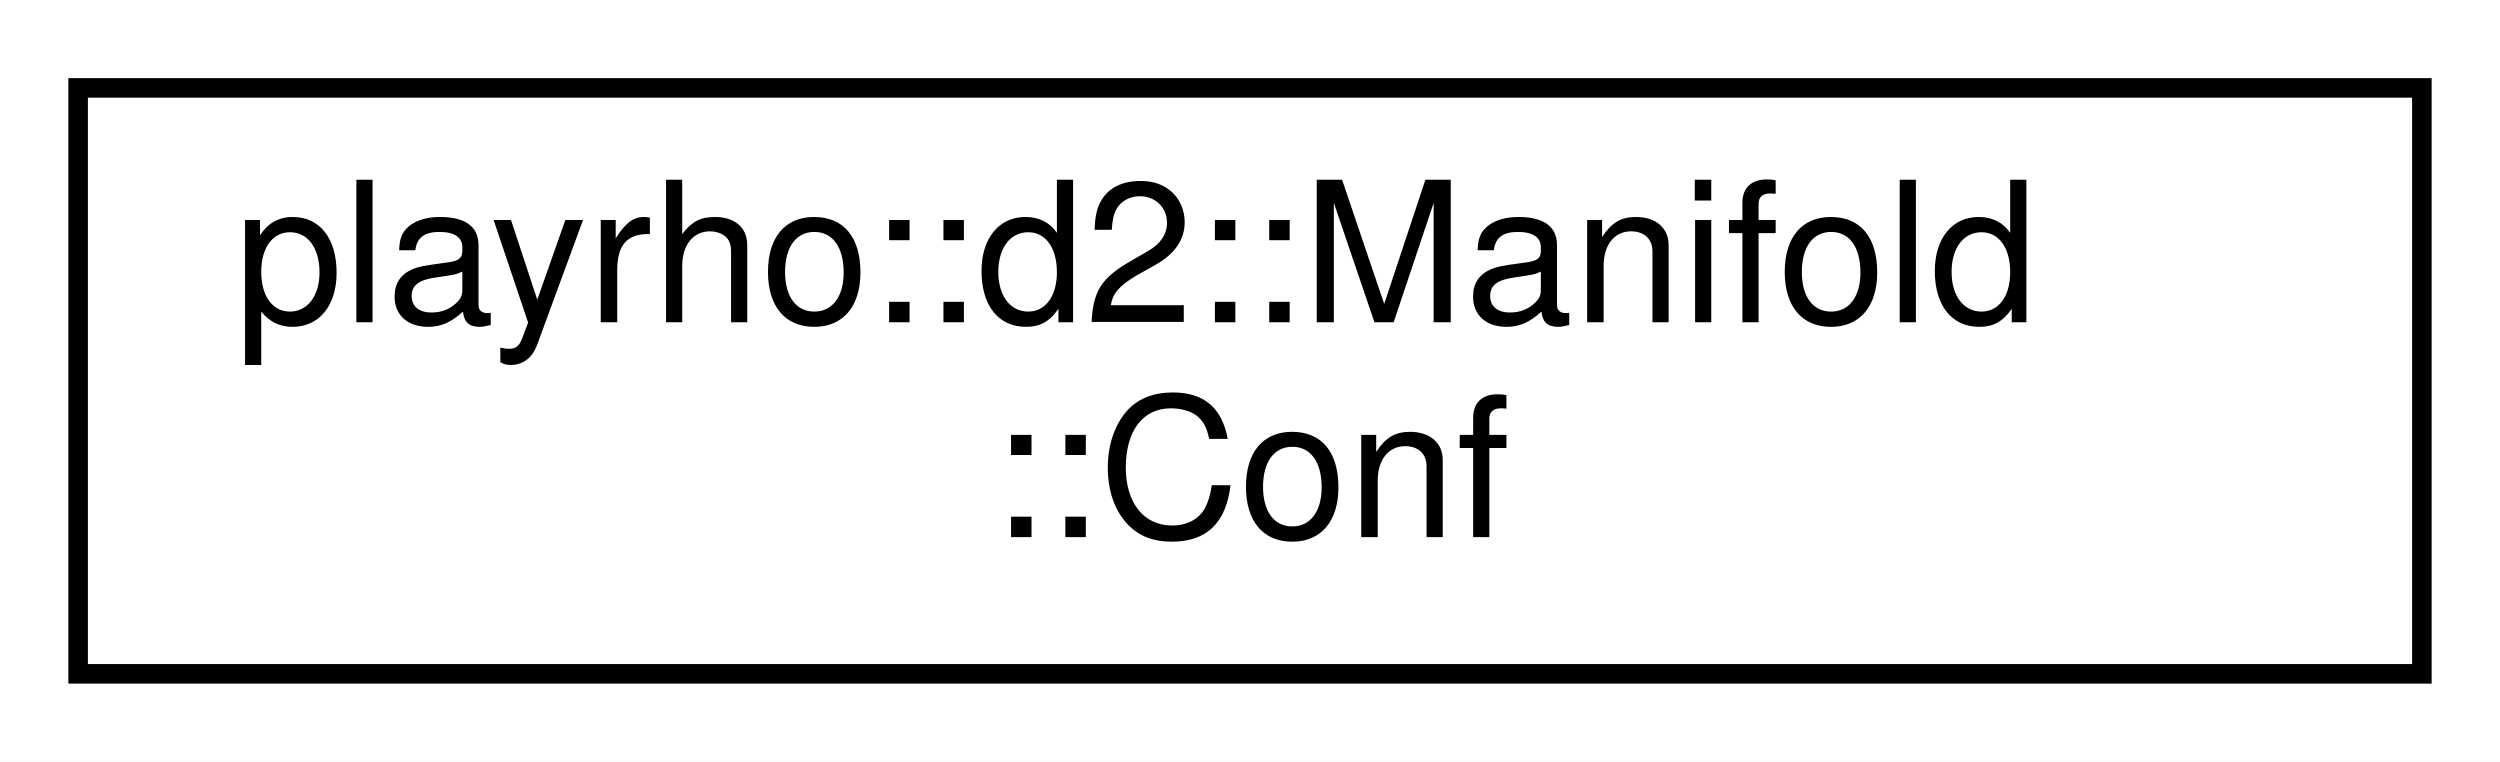
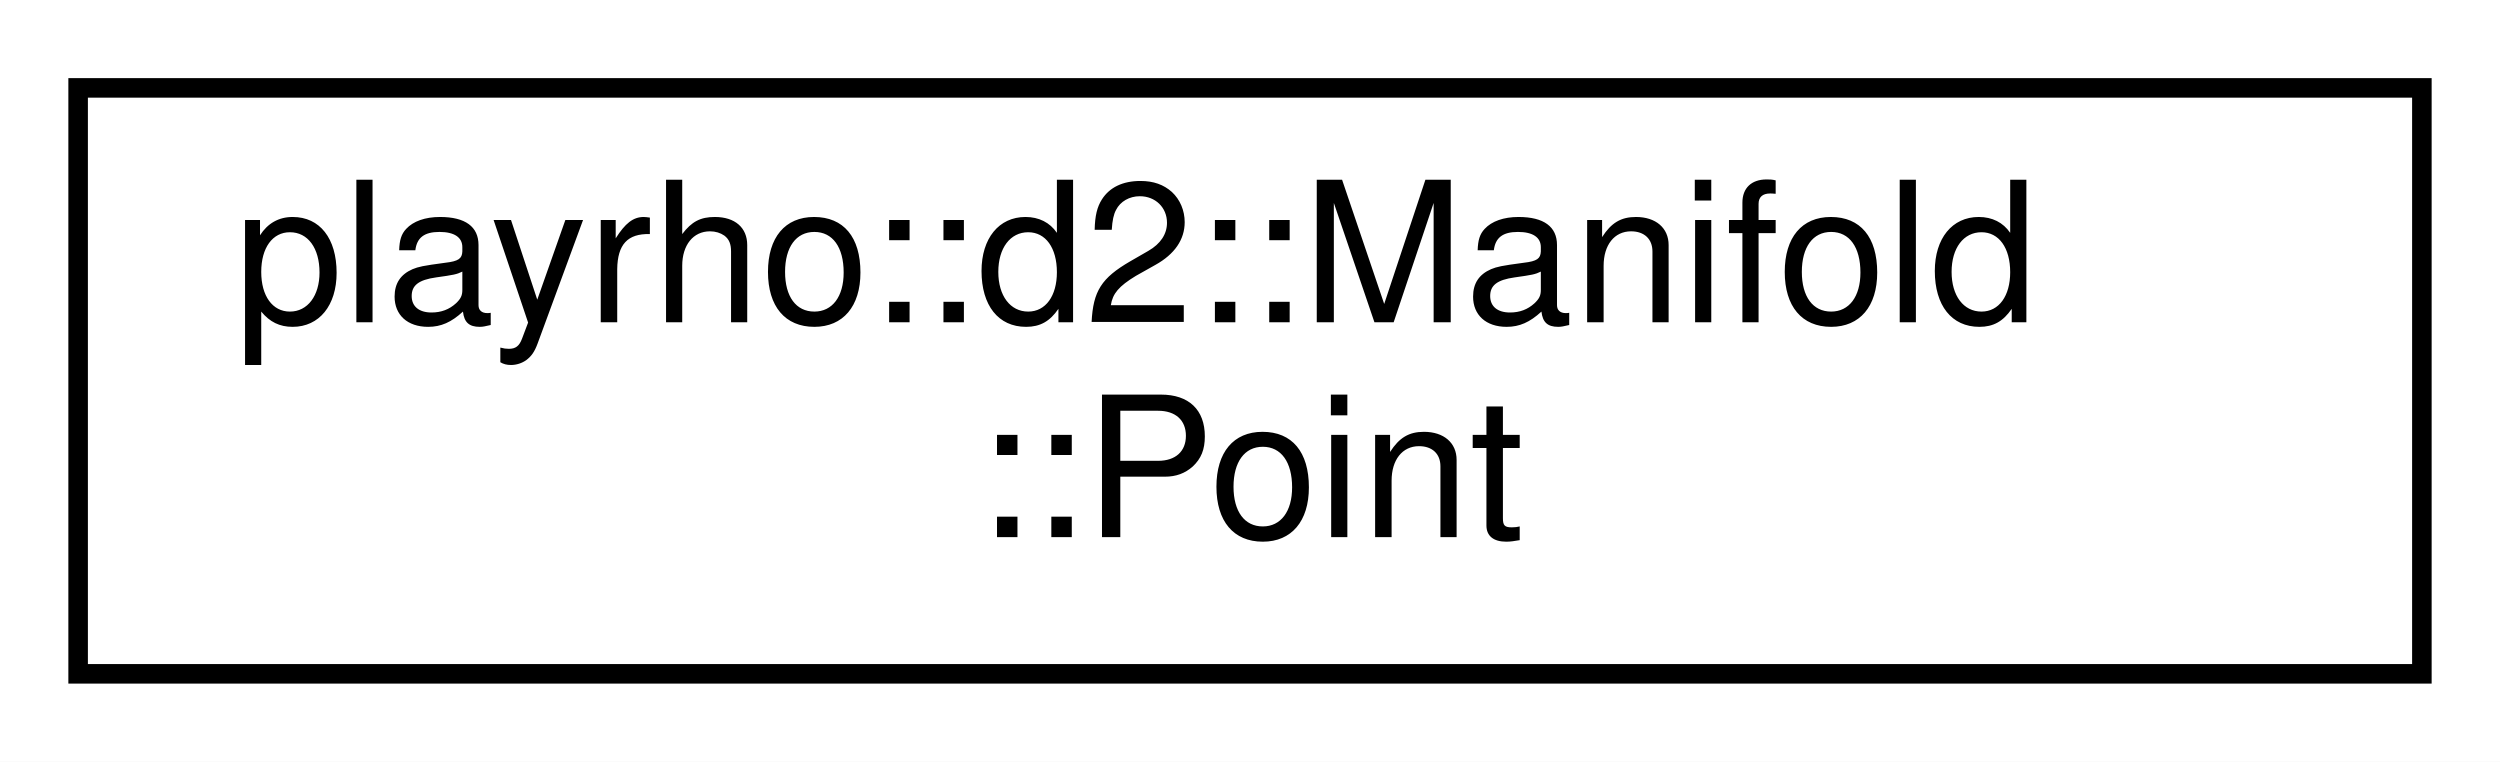
<svg xmlns="http://www.w3.org/2000/svg" xmlns:xlink="http://www.w3.org/1999/xlink" width="128pt" height="39pt" viewBox="0.00 0.00 128.00 39.00">
  <g id="graph0" class="graph" transform="scale(1 1) rotate(0) translate(4 35)">
    <polygon fill="white" stroke="transparent" points="-4,4 -4,-35 124,-35 124,4 -4,4" />
    <g id="node1" class="node">
      <g id="a_node1">
-         <a xlink:href="structplayrho_1_1d2_1_1Manifold_1_1Conf.html" target="_top" xlink:title="Configuration data for manifold calculation.">
+         <a xlink:href="structplayrho_1_1d2_1_1Manifold_1_1Point.html" target="_top" xlink:title="Data for a point of collision in a Manifold.">
          <polygon fill="white" stroke="black" points="0,-0.5 0,-30.5 120,-30.5 120,-0.5 0,-0.5" />
          <text text-anchor="start" x="8" y="-18.5" font-family="Helvetica,sans-Serif" font-size="10.00">playrho::d2::Manifold</text>
-           <text text-anchor="middle" x="60" y="-7.5" font-family="Helvetica,sans-Serif" font-size="10.00">::Conf</text>
+           <text text-anchor="middle" x="60" y="-7.5" font-family="Helvetica,sans-Serif" font-size="10.00">::Point</text>
        </a>
      </g>
    </g>
  </g>
</svg>
